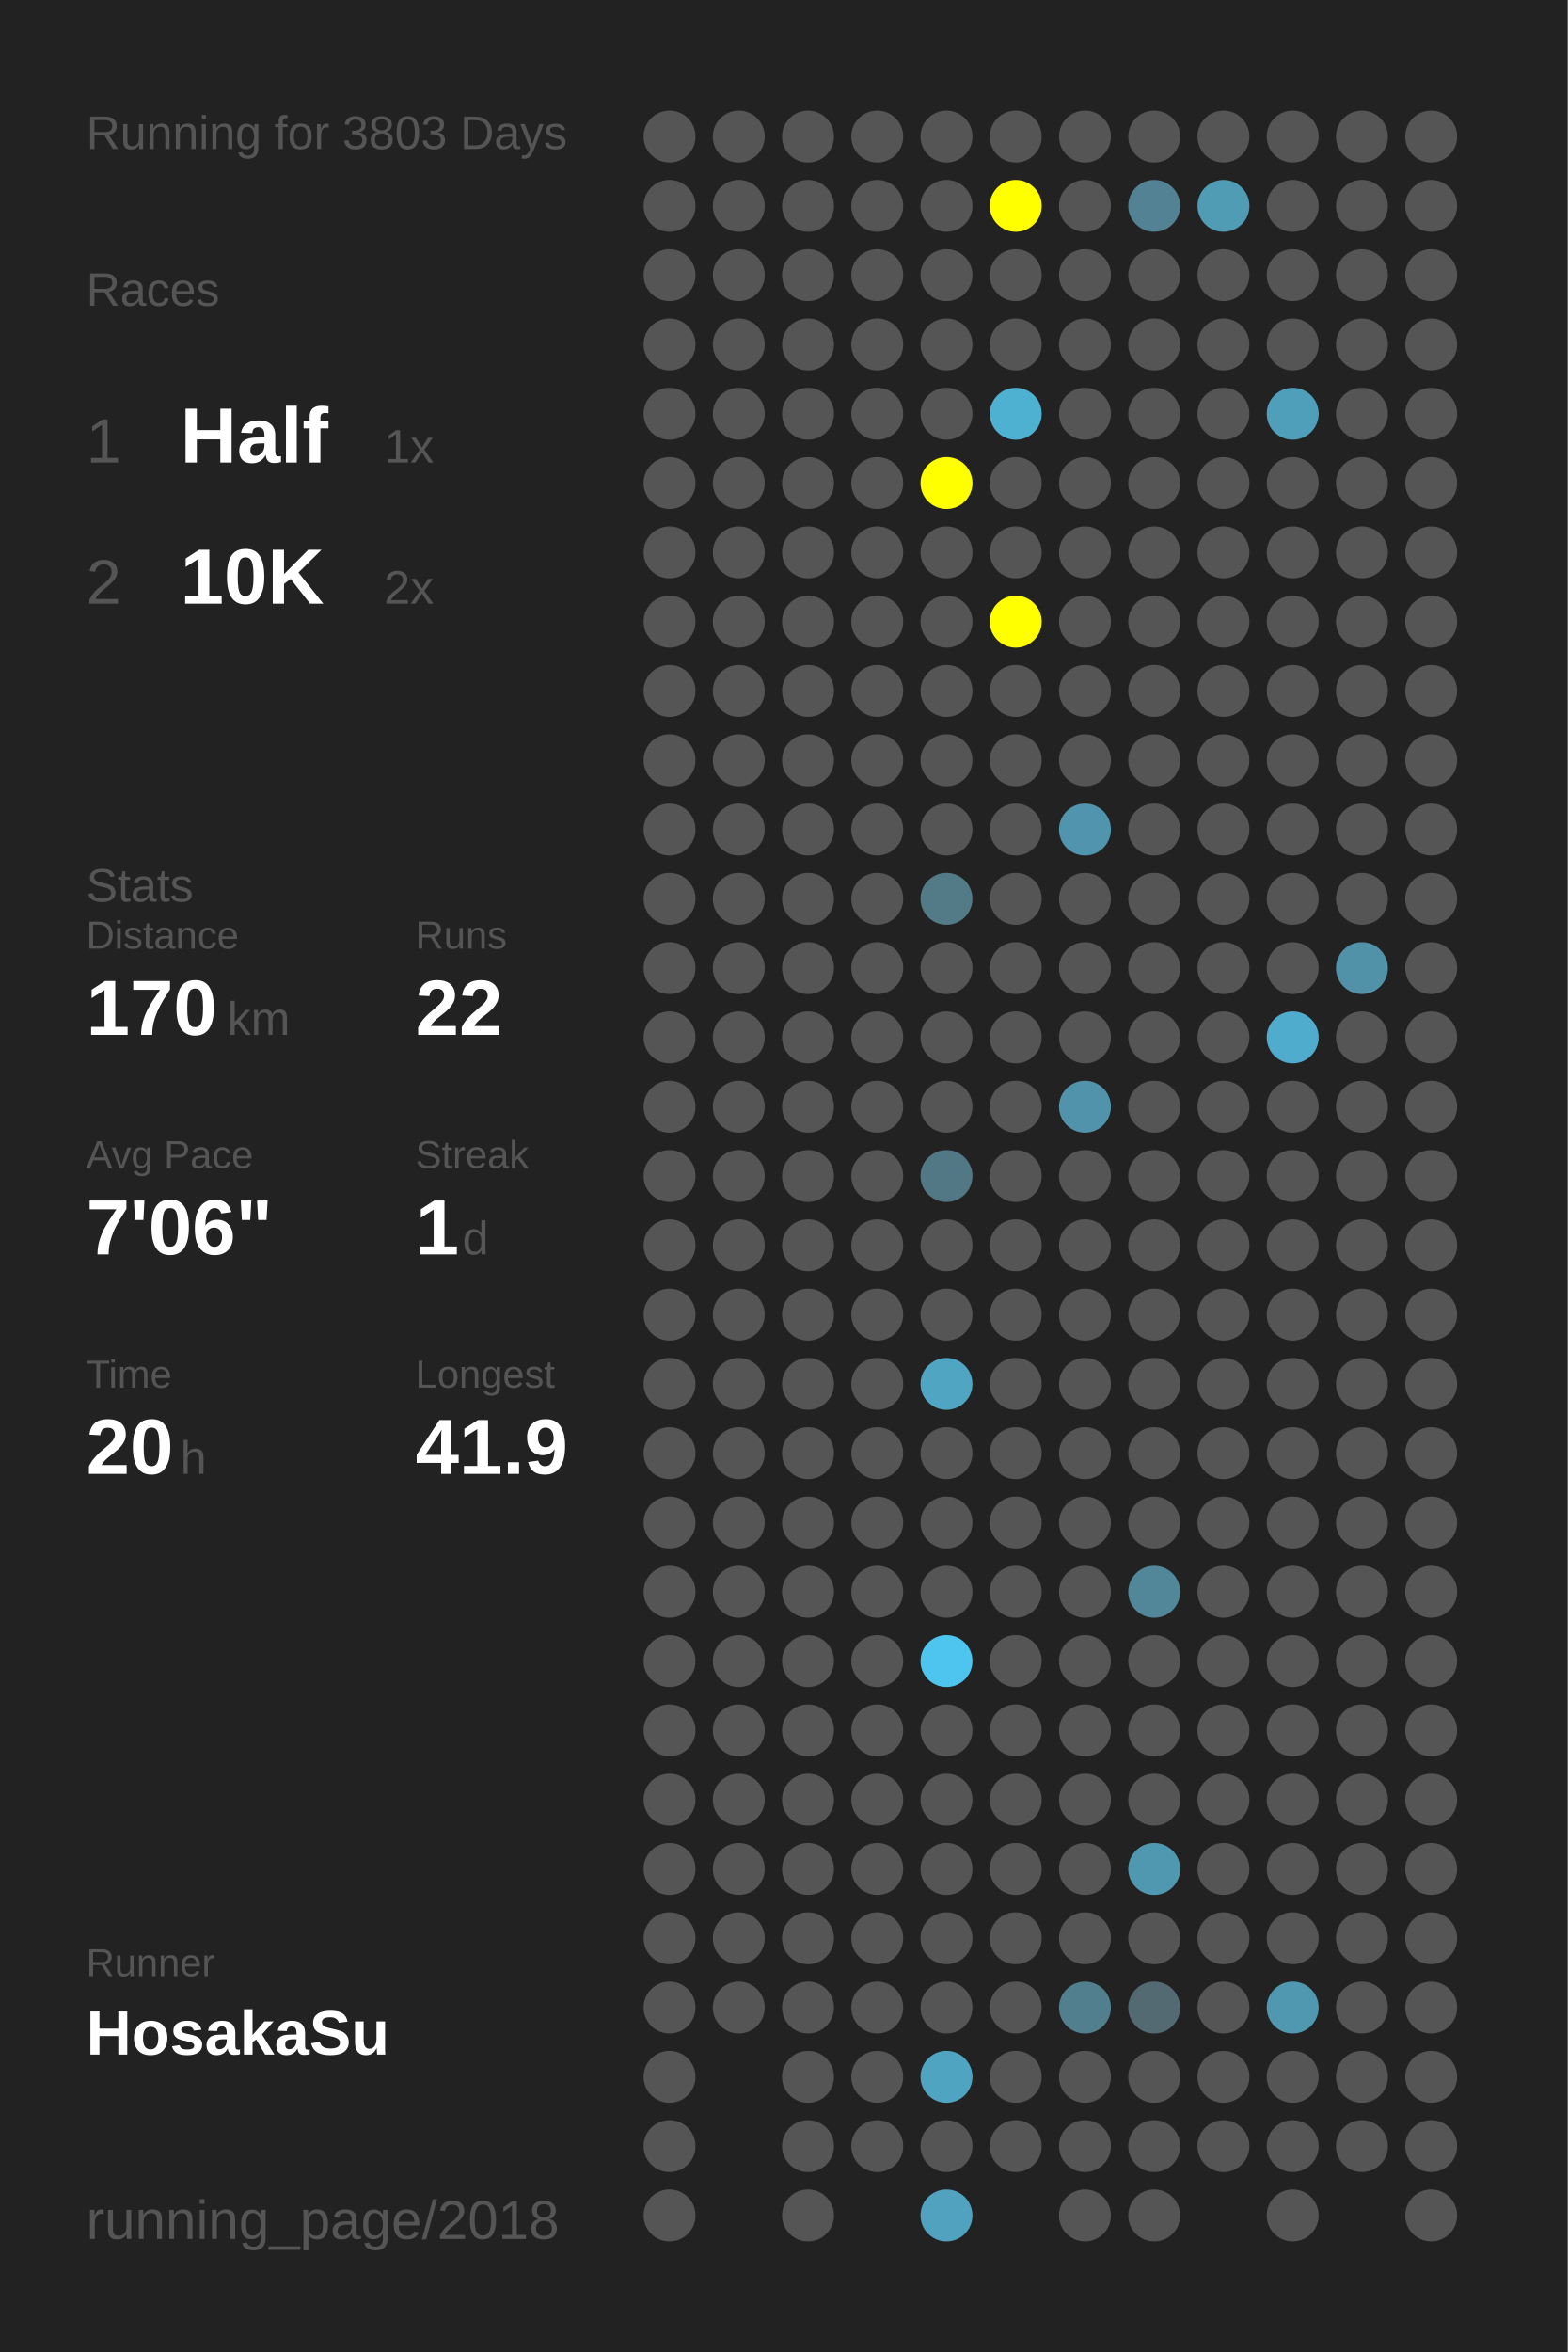
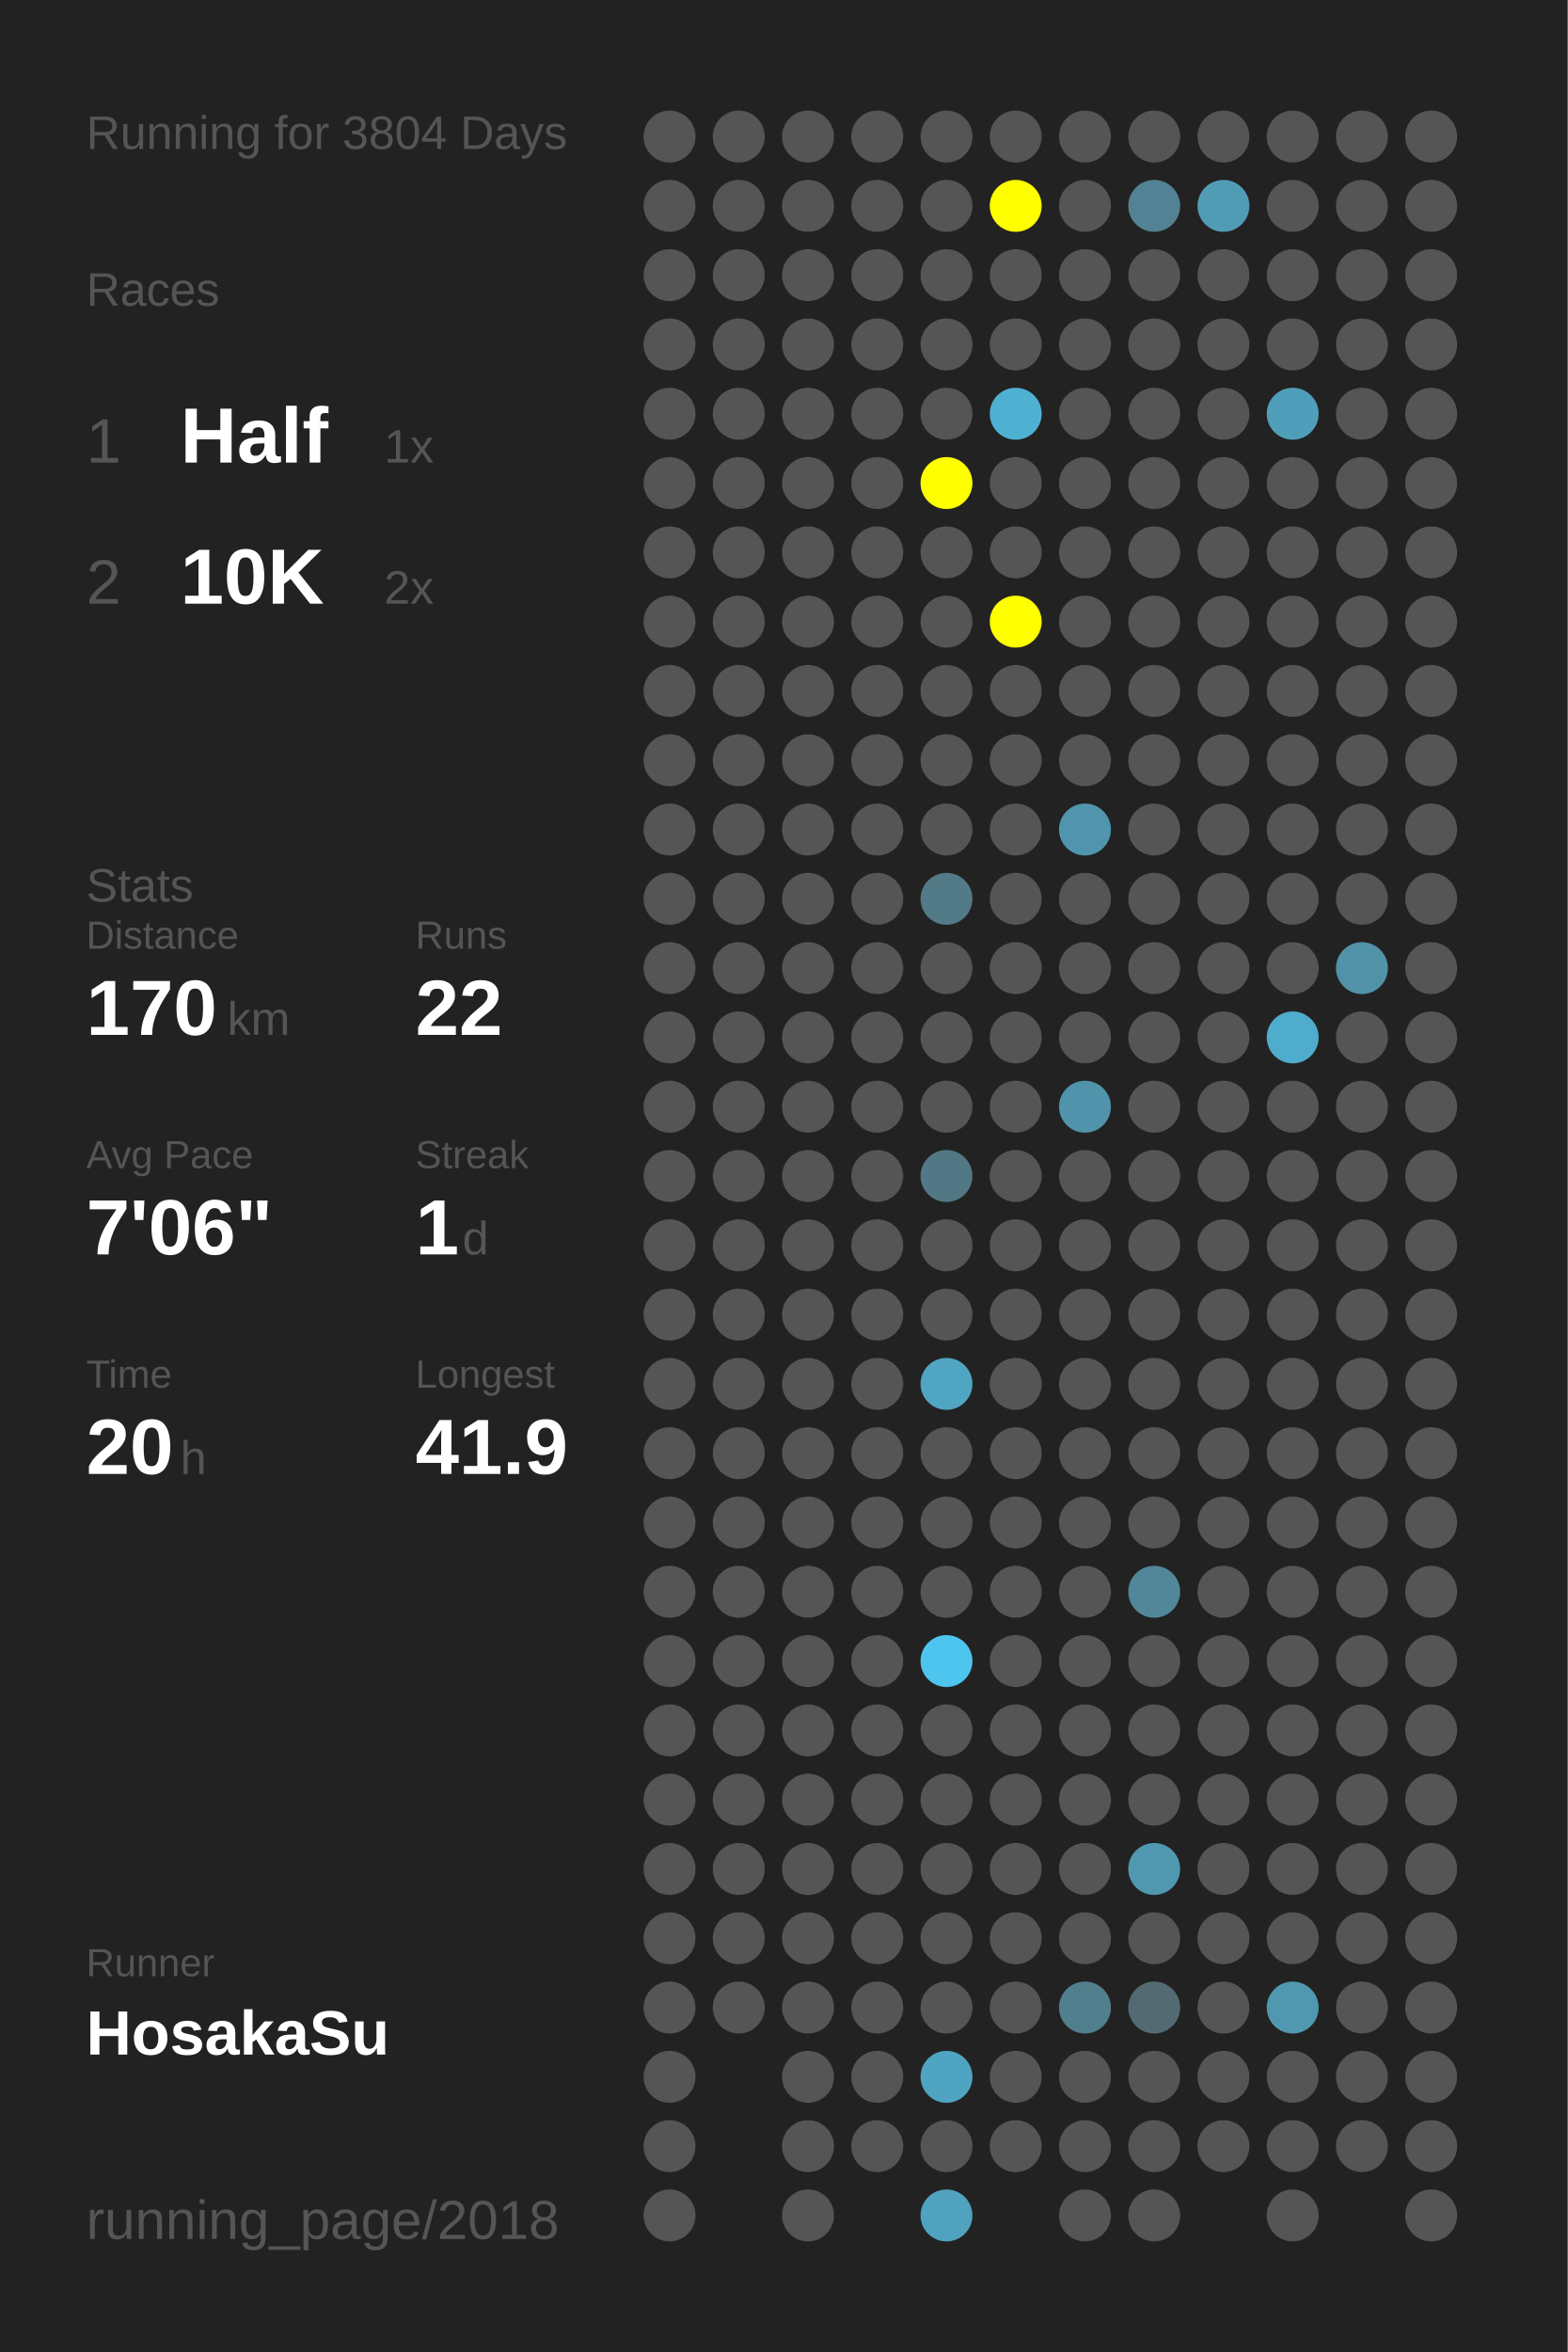
<svg xmlns="http://www.w3.org/2000/svg" baseProfile="full" height="300mm" version="1.1" viewBox="0,0,200,300" width="200mm">
  <defs />
  <rect fill="#222222" height="300" width="200" x="0" y="0" />
-   <text fill="#555555" style="font-size:6px; font-family:Arial;" x="11" y="19">Running for 3803 Days</text>
+   <text fill="#555555" style="font-size:6px; font-family:Arial;" x="11" y="19">Running for 3804 Days</text>
  <text fill="#555555" style="font-size:6px; font-family:Arial;" x="11" y="39">Races</text>
  <text fill="#555555" style="font-size:8px; font-family:Arial;" x="11" y="59">1</text>
  <text fill="#FFFFFF" style="font-size:10px; font-family:Arial; font-weight:bold;" x="23" y="59">Half</text>
  <text fill="#555555" style="font-size:6px; font-family:Arial;" x="49" y="59">1x</text>
  <text fill="#555555" style="font-size:8px; font-family:Arial;" x="11" y="77">2</text>
  <text fill="#FFFFFF" style="font-size:10px; font-family:Arial; font-weight:bold;" x="23" y="77">10K</text>
  <text fill="#555555" style="font-size:6px; font-family:Arial;" x="49" y="77">2x</text>
  <text fill="#555555" style="font-size:6px; font-family:Arial;" x="11" y="115">Stats</text>
  <text fill="#555555" style="font-size:5px; font-family:Arial;" x="11" y="121">Distance</text>
  <text fill="#FFFFFF" style="font-size:10px; font-family:Arial; font-weight:bold;" x="11" y="132">170</text>
  <text fill="#555555" style="font-size:6px; font-family:Arial;" x="29" y="132">km</text>
  <text fill="#555555" style="font-size:5px; font-family:Arial;" x="53" y="121">Runs</text>
  <text fill="#FFFFFF" style="font-size:10px; font-family:Arial; font-weight:bold;" x="53" y="132">22</text>
  <text fill="#555555" style="font-size:5px; font-family:Arial;" x="11" y="149">Avg Pace</text>
  <text fill="#FFFFFF" style="font-size:10px; font-family:Arial; font-weight:bold;" x="11" y="160">7'06"</text>
  <text fill="#555555" style="font-size:5px; font-family:Arial;" x="53" y="149">Streak</text>
  <text fill="#FFFFFF" style="font-size:10px; font-family:Arial; font-weight:bold;" x="53" y="160">1</text>
  <text fill="#555555" style="font-size:6px; font-family:Arial;" x="59" y="160">d</text>
  <text fill="#555555" style="font-size:5px; font-family:Arial;" x="11" y="177">Time</text>
  <text fill="#FFFFFF" style="font-size:10px; font-family:Arial; font-weight:bold;" x="11" y="188">20</text>
  <text fill="#555555" style="font-size:6px; font-family:Arial;" x="23" y="188">h</text>
  <text fill="#555555" style="font-size:5px; font-family:Arial;" x="53" y="177">Longest</text>
  <text fill="#FFFFFF" style="font-size:10px; font-family:Arial; font-weight:bold;" x="53" y="188">41.9</text>
  <text fill="#555555" style="font-size:5px; font-family:Arial;" x="11" y="252.065">Runner</text>
  <text fill="#FFFFFF" style="font-size:8px; font-family:Arial; font-weight:bold;" x="11" y="262.065">HosakaSu</text>
  <text fill="#555555" style="font-size:7px; font-family:Arial;" x="11" y="285.581">running_page/2018</text>
  <circle cx="85.417" cy="17.419" fill="#555555" r="3.312" />
  <circle cx="85.417" cy="26.258" fill="#555555" r="3.312" />
  <circle cx="85.417" cy="35.097" fill="#555555" r="3.312" />
  <circle cx="85.417" cy="43.935" fill="#555555" r="3.312" />
  <circle cx="85.417" cy="52.774" fill="#555555" r="3.312" />
  <circle cx="85.417" cy="61.613" fill="#555555" r="3.312" />
  <circle cx="85.417" cy="70.452" fill="#555555" r="3.312" />
  <circle cx="85.417" cy="79.29" fill="#555555" r="3.312" />
  <circle cx="85.417" cy="88.129" fill="#555555" r="3.312" />
  <circle cx="85.417" cy="96.968" fill="#555555" r="3.312" />
  <circle cx="85.417" cy="105.806" fill="#555555" r="3.312" />
  <circle cx="85.417" cy="114.645" fill="#555555" r="3.312" />
  <circle cx="85.417" cy="123.484" fill="#555555" r="3.312" />
  <circle cx="85.417" cy="132.323" fill="#555555" r="3.312" />
  <circle cx="85.417" cy="141.161" fill="#555555" r="3.312" />
  <circle cx="85.417" cy="150" fill="#555555" r="3.312" />
  <circle cx="85.417" cy="158.839" fill="#555555" r="3.312" />
  <circle cx="85.417" cy="167.677" fill="#555555" r="3.312" />
  <circle cx="85.417" cy="176.516" fill="#555555" r="3.312" />
  <circle cx="85.417" cy="185.355" fill="#555555" r="3.312" />
  <circle cx="85.417" cy="194.194" fill="#555555" r="3.312" />
  <circle cx="85.417" cy="203.032" fill="#555555" r="3.312" />
  <circle cx="85.417" cy="211.871" fill="#555555" r="3.312" />
  <circle cx="85.417" cy="220.71" fill="#555555" r="3.312" />
  <circle cx="85.417" cy="229.548" fill="#555555" r="3.312" />
  <circle cx="85.417" cy="238.387" fill="#555555" r="3.312" />
  <circle cx="85.417" cy="247.226" fill="#555555" r="3.312" />
  <circle cx="85.417" cy="256.065" fill="#555555" r="3.312" />
  <circle cx="85.417" cy="264.903" fill="#555555" r="3.312" />
  <circle cx="85.417" cy="273.742" fill="#555555" r="3.312" />
  <circle cx="85.417" cy="282.581" fill="#555555" r="3.312" />
  <circle cx="94.25" cy="17.419" fill="#555555" r="3.312" />
  <circle cx="94.25" cy="26.258" fill="#555555" r="3.312" />
  <circle cx="94.25" cy="35.097" fill="#555555" r="3.312" />
  <circle cx="94.25" cy="43.935" fill="#555555" r="3.312" />
  <circle cx="94.25" cy="52.774" fill="#555555" r="3.312" />
  <circle cx="94.25" cy="61.613" fill="#555555" r="3.312" />
  <circle cx="94.25" cy="70.452" fill="#555555" r="3.312" />
  <circle cx="94.25" cy="79.29" fill="#555555" r="3.312" />
  <circle cx="94.25" cy="88.129" fill="#555555" r="3.312" />
  <circle cx="94.25" cy="96.968" fill="#555555" r="3.312" />
  <circle cx="94.25" cy="105.806" fill="#555555" r="3.312" />
  <circle cx="94.25" cy="114.645" fill="#555555" r="3.312" />
  <circle cx="94.25" cy="123.484" fill="#555555" r="3.312" />
  <circle cx="94.25" cy="132.323" fill="#555555" r="3.312" />
  <circle cx="94.25" cy="141.161" fill="#555555" r="3.312" />
  <circle cx="94.25" cy="150" fill="#555555" r="3.312" />
  <circle cx="94.25" cy="158.839" fill="#555555" r="3.312" />
  <circle cx="94.25" cy="167.677" fill="#555555" r="3.312" />
  <circle cx="94.25" cy="176.516" fill="#555555" r="3.312" />
  <circle cx="94.25" cy="185.355" fill="#555555" r="3.312" />
  <circle cx="94.25" cy="194.194" fill="#555555" r="3.312" />
  <circle cx="94.25" cy="203.032" fill="#555555" r="3.312" />
  <circle cx="94.25" cy="211.871" fill="#555555" r="3.312" />
  <circle cx="94.25" cy="220.71" fill="#555555" r="3.312" />
  <circle cx="94.25" cy="229.548" fill="#555555" r="3.312" />
  <circle cx="94.25" cy="238.387" fill="#555555" r="3.312" />
  <circle cx="94.25" cy="247.226" fill="#555555" r="3.312" />
  <circle cx="94.25" cy="256.065" fill="#555555" r="3.312" />
  <circle cx="103.083" cy="17.419" fill="#555555" r="3.312" />
  <circle cx="103.083" cy="26.258" fill="#555555" r="3.312" />
  <circle cx="103.083" cy="35.097" fill="#555555" r="3.312" />
  <circle cx="103.083" cy="43.935" fill="#555555" r="3.312" />
  <circle cx="103.083" cy="52.774" fill="#555555" r="3.312" />
  <circle cx="103.083" cy="61.613" fill="#555555" r="3.312" />
  <circle cx="103.083" cy="70.452" fill="#555555" r="3.312" />
  <circle cx="103.083" cy="79.29" fill="#555555" r="3.312" />
  <circle cx="103.083" cy="88.129" fill="#555555" r="3.312" />
  <circle cx="103.083" cy="96.968" fill="#555555" r="3.312" />
  <circle cx="103.083" cy="105.806" fill="#555555" r="3.312" />
  <circle cx="103.083" cy="114.645" fill="#555555" r="3.312" />
  <circle cx="103.083" cy="123.484" fill="#555555" r="3.312" />
  <circle cx="103.083" cy="132.323" fill="#555555" r="3.312" />
  <circle cx="103.083" cy="141.161" fill="#555555" r="3.312" />
  <circle cx="103.083" cy="150" fill="#555555" r="3.312" />
  <circle cx="103.083" cy="158.839" fill="#555555" r="3.312" />
  <circle cx="103.083" cy="167.677" fill="#555555" r="3.312" />
  <circle cx="103.083" cy="176.516" fill="#555555" r="3.312" />
  <circle cx="103.083" cy="185.355" fill="#555555" r="3.312" />
  <circle cx="103.083" cy="194.194" fill="#555555" r="3.312" />
  <circle cx="103.083" cy="203.032" fill="#555555" r="3.312" />
  <circle cx="103.083" cy="211.871" fill="#555555" r="3.312" />
  <circle cx="103.083" cy="220.71" fill="#555555" r="3.312" />
  <circle cx="103.083" cy="229.548" fill="#555555" r="3.312" />
  <circle cx="103.083" cy="238.387" fill="#555555" r="3.312" />
  <circle cx="103.083" cy="247.226" fill="#555555" r="3.312" />
  <circle cx="103.083" cy="256.065" fill="#555555" r="3.312" />
  <circle cx="103.083" cy="264.903" fill="#555555" r="3.312" />
  <circle cx="103.083" cy="273.742" fill="#555555" r="3.312" />
  <circle cx="103.083" cy="282.581" fill="#555555" r="3.312" />
  <circle cx="111.917" cy="17.419" fill="#555555" r="3.312" />
  <circle cx="111.917" cy="26.258" fill="#555555" r="3.312" />
  <circle cx="111.917" cy="35.097" fill="#555555" r="3.312" />
  <circle cx="111.917" cy="43.935" fill="#555555" r="3.312" />
  <circle cx="111.917" cy="52.774" fill="#555555" r="3.312" />
  <circle cx="111.917" cy="61.613" fill="#555555" r="3.312" />
  <circle cx="111.917" cy="70.452" fill="#555555" r="3.312" />
  <circle cx="111.917" cy="79.29" fill="#555555" r="3.312" />
  <circle cx="111.917" cy="88.129" fill="#555555" r="3.312" />
  <circle cx="111.917" cy="96.968" fill="#555555" r="3.312" />
  <circle cx="111.917" cy="105.806" fill="#555555" r="3.312" />
  <circle cx="111.917" cy="114.645" fill="#555555" r="3.312" />
  <circle cx="111.917" cy="123.484" fill="#555555" r="3.312" />
  <circle cx="111.917" cy="132.323" fill="#555555" r="3.312" />
  <circle cx="111.917" cy="141.161" fill="#555555" r="3.312" />
  <circle cx="111.917" cy="150" fill="#555555" r="3.312" />
  <circle cx="111.917" cy="158.839" fill="#555555" r="3.312" />
  <circle cx="111.917" cy="167.677" fill="#555555" r="3.312" />
  <circle cx="111.917" cy="176.516" fill="#555555" r="3.312" />
  <circle cx="111.917" cy="185.355" fill="#555555" r="3.312" />
  <circle cx="111.917" cy="194.194" fill="#555555" r="3.312" />
  <circle cx="111.917" cy="203.032" fill="#555555" r="3.312" />
  <circle cx="111.917" cy="211.871" fill="#555555" r="3.312" />
  <circle cx="111.917" cy="220.71" fill="#555555" r="3.312" />
  <circle cx="111.917" cy="229.548" fill="#555555" r="3.312" />
  <circle cx="111.917" cy="238.387" fill="#555555" r="3.312" />
  <circle cx="111.917" cy="247.226" fill="#555555" r="3.312" />
  <circle cx="111.917" cy="256.065" fill="#555555" r="3.312" />
  <circle cx="111.917" cy="264.903" fill="#555555" r="3.312" />
  <circle cx="111.917" cy="273.742" fill="#555555" r="3.312" />
  <circle cx="120.75" cy="17.419" fill="#555555" r="3.312" />
  <circle cx="120.75" cy="26.258" fill="#555555" r="3.312" />
  <circle cx="120.75" cy="35.097" fill="#555555" r="3.312" />
  <circle cx="120.75" cy="43.935" fill="#555555" r="3.312" />
  <circle cx="120.75" cy="52.774" fill="#555555" r="3.312" />
  <circle cx="120.75" cy="61.613" fill="#FFFF00" r="3.312" />
  <circle cx="120.75" cy="70.452" fill="#555555" r="3.312" />
  <circle cx="120.75" cy="79.29" fill="#555555" r="3.312" />
  <circle cx="120.75" cy="88.129" fill="#555555" r="3.312" />
  <circle cx="120.75" cy="96.968" fill="#555555" r="3.312" />
  <circle cx="120.75" cy="105.806" fill="#555555" r="3.312" />
  <circle cx="120.75" cy="114.645" fill="#527a87" r="3.312" />
  <circle cx="120.75" cy="123.484" fill="#555555" r="3.312" />
  <circle cx="120.75" cy="132.323" fill="#555555" r="3.312" />
  <circle cx="120.75" cy="141.161" fill="#555555" r="3.312" />
  <circle cx="120.75" cy="150" fill="#527885" r="3.312" />
  <circle cx="120.75" cy="158.839" fill="#555555" r="3.312" />
  <circle cx="120.75" cy="167.677" fill="#555555" r="3.312" />
  <circle cx="120.75" cy="176.516" fill="#4fa5c2" r="3.312" />
  <circle cx="120.75" cy="185.355" fill="#555555" r="3.312" />
  <circle cx="120.75" cy="194.194" fill="#555555" r="3.312" />
  <circle cx="120.75" cy="203.032" fill="#555555" r="3.312" />
  <circle cx="120.75" cy="211.871" fill="#4dc5ee" r="3.312" />
  <circle cx="120.75" cy="220.71" fill="#555555" r="3.312" />
  <circle cx="120.75" cy="229.548" fill="#555555" r="3.312" />
  <circle cx="120.75" cy="238.387" fill="#555555" r="3.312" />
  <circle cx="120.75" cy="247.226" fill="#555555" r="3.312" />
  <circle cx="120.75" cy="256.065" fill="#555555" r="3.312" />
  <circle cx="120.75" cy="264.903" fill="#4fa4c1" r="3.312" />
  <circle cx="120.75" cy="273.742" fill="#555555" r="3.312" />
  <circle cx="120.75" cy="282.581" fill="#50a2be" r="3.312" />
  <circle cx="129.583" cy="17.419" fill="#555555" r="3.312" />
  <circle cx="129.583" cy="26.258" fill="#FFFF00" r="3.312" />
  <circle cx="129.583" cy="35.097" fill="#555555" r="3.312" />
  <circle cx="129.583" cy="43.935" fill="#555555" r="3.312" />
  <circle cx="129.583" cy="52.774" fill="#4fb1d2" r="3.312" />
  <circle cx="129.583" cy="61.613" fill="#555555" r="3.312" />
  <circle cx="129.583" cy="70.452" fill="#555555" r="3.312" />
  <circle cx="129.583" cy="79.29" fill="#FFFF00" r="3.312" />
  <circle cx="129.583" cy="88.129" fill="#555555" r="3.312" />
  <circle cx="129.583" cy="96.968" fill="#555555" r="3.312" />
  <circle cx="129.583" cy="105.806" fill="#555555" r="3.312" />
  <circle cx="129.583" cy="114.645" fill="#555555" r="3.312" />
  <circle cx="129.583" cy="123.484" fill="#555555" r="3.312" />
  <circle cx="129.583" cy="132.323" fill="#555555" r="3.312" />
  <circle cx="129.583" cy="141.161" fill="#555555" r="3.312" />
  <circle cx="129.583" cy="150" fill="#555555" r="3.312" />
  <circle cx="129.583" cy="158.839" fill="#555555" r="3.312" />
  <circle cx="129.583" cy="167.677" fill="#555555" r="3.312" />
  <circle cx="129.583" cy="176.516" fill="#555555" r="3.312" />
  <circle cx="129.583" cy="185.355" fill="#555555" r="3.312" />
  <circle cx="129.583" cy="194.194" fill="#555555" r="3.312" />
  <circle cx="129.583" cy="203.032" fill="#555555" r="3.312" />
  <circle cx="129.583" cy="211.871" fill="#555555" r="3.312" />
  <circle cx="129.583" cy="220.71" fill="#555555" r="3.312" />
  <circle cx="129.583" cy="229.548" fill="#555555" r="3.312" />
  <circle cx="129.583" cy="238.387" fill="#555555" r="3.312" />
  <circle cx="129.583" cy="247.226" fill="#555555" r="3.312" />
  <circle cx="129.583" cy="256.065" fill="#555555" r="3.312" />
  <circle cx="129.583" cy="264.903" fill="#555555" r="3.312" />
  <circle cx="129.583" cy="273.742" fill="#555555" r="3.312" />
  <circle cx="138.417" cy="17.419" fill="#555555" r="3.312" />
  <circle cx="138.417" cy="26.258" fill="#555555" r="3.312" />
  <circle cx="138.417" cy="35.097" fill="#555555" r="3.312" />
  <circle cx="138.417" cy="43.935" fill="#555555" r="3.312" />
  <circle cx="138.417" cy="52.774" fill="#555555" r="3.312" />
  <circle cx="138.417" cy="61.613" fill="#555555" r="3.312" />
  <circle cx="138.417" cy="70.452" fill="#555555" r="3.312" />
  <circle cx="138.417" cy="79.29" fill="#555555" r="3.312" />
  <circle cx="138.417" cy="88.129" fill="#555555" r="3.312" />
  <circle cx="138.417" cy="96.968" fill="#555555" r="3.312" />
  <circle cx="138.417" cy="105.806" fill="#5095ad" r="3.312" />
  <circle cx="138.417" cy="114.645" fill="#555555" r="3.312" />
  <circle cx="138.417" cy="123.484" fill="#555555" r="3.312" />
  <circle cx="138.417" cy="132.323" fill="#555555" r="3.312" />
  <circle cx="138.417" cy="141.161" fill="#5093aa" r="3.312" />
  <circle cx="138.417" cy="150" fill="#555555" r="3.312" />
  <circle cx="138.417" cy="158.839" fill="#555555" r="3.312" />
  <circle cx="138.417" cy="167.677" fill="#555555" r="3.312" />
  <circle cx="138.417" cy="176.516" fill="#555555" r="3.312" />
  <circle cx="138.417" cy="185.355" fill="#555555" r="3.312" />
  <circle cx="138.417" cy="194.194" fill="#555555" r="3.312" />
  <circle cx="138.417" cy="203.032" fill="#555555" r="3.312" />
  <circle cx="138.417" cy="211.871" fill="#555555" r="3.312" />
  <circle cx="138.417" cy="220.71" fill="#555555" r="3.312" />
  <circle cx="138.417" cy="229.548" fill="#555555" r="3.312" />
  <circle cx="138.417" cy="238.387" fill="#555555" r="3.312" />
  <circle cx="138.417" cy="247.226" fill="#555555" r="3.312" />
  <circle cx="138.417" cy="256.065" fill="#527f8e" r="3.312" />
  <circle cx="138.417" cy="264.903" fill="#555555" r="3.312" />
  <circle cx="138.417" cy="273.742" fill="#555555" r="3.312" />
  <circle cx="138.417" cy="282.581" fill="#555555" r="3.312" />
  <circle cx="147.25" cy="17.419" fill="#555555" r="3.312" />
  <circle cx="147.25" cy="26.258" fill="#528293" r="3.312" />
  <circle cx="147.25" cy="35.097" fill="#555555" r="3.312" />
  <circle cx="147.25" cy="43.935" fill="#555555" r="3.312" />
  <circle cx="147.25" cy="52.774" fill="#555555" r="3.312" />
  <circle cx="147.25" cy="61.613" fill="#555555" r="3.312" />
  <circle cx="147.25" cy="70.452" fill="#555555" r="3.312" />
  <circle cx="147.25" cy="79.29" fill="#555555" r="3.312" />
  <circle cx="147.25" cy="88.129" fill="#555555" r="3.312" />
  <circle cx="147.25" cy="96.968" fill="#555555" r="3.312" />
  <circle cx="147.25" cy="105.806" fill="#555555" r="3.312" />
  <circle cx="147.25" cy="114.645" fill="#555555" r="3.312" />
  <circle cx="147.25" cy="123.484" fill="#555555" r="3.312" />
  <circle cx="147.25" cy="132.323" fill="#555555" r="3.312" />
  <circle cx="147.25" cy="141.161" fill="#555555" r="3.312" />
  <circle cx="147.25" cy="150" fill="#555555" r="3.312" />
  <circle cx="147.25" cy="158.839" fill="#555555" r="3.312" />
  <circle cx="147.25" cy="167.677" fill="#555555" r="3.312" />
  <circle cx="147.25" cy="176.516" fill="#555555" r="3.312" />
  <circle cx="147.25" cy="185.355" fill="#555555" r="3.312" />
  <circle cx="147.25" cy="194.194" fill="#555555" r="3.312" />
  <circle cx="147.25" cy="203.032" fill="#518799" r="3.312" />
  <circle cx="147.25" cy="211.871" fill="#555555" r="3.312" />
  <circle cx="147.25" cy="220.71" fill="#555555" r="3.312" />
  <circle cx="147.25" cy="229.548" fill="#555555" r="3.312" />
  <circle cx="147.25" cy="238.387" fill="#5098b0" r="3.312" />
  <circle cx="147.25" cy="247.226" fill="#555555" r="3.312" />
  <circle cx="147.25" cy="256.065" fill="#536a72" r="3.312" />
  <circle cx="147.25" cy="264.903" fill="#555555" r="3.312" />
  <circle cx="147.25" cy="273.742" fill="#555555" r="3.312" />
  <circle cx="147.25" cy="282.581" fill="#555555" r="3.312" />
  <circle cx="156.083" cy="17.419" fill="#555555" r="3.312" />
  <circle cx="156.083" cy="26.258" fill="#509cb5" r="3.312" />
  <circle cx="156.083" cy="35.097" fill="#555555" r="3.312" />
  <circle cx="156.083" cy="43.935" fill="#555555" r="3.312" />
  <circle cx="156.083" cy="52.774" fill="#555555" r="3.312" />
  <circle cx="156.083" cy="61.613" fill="#555555" r="3.312" />
  <circle cx="156.083" cy="70.452" fill="#555555" r="3.312" />
  <circle cx="156.083" cy="79.29" fill="#555555" r="3.312" />
  <circle cx="156.083" cy="88.129" fill="#555555" r="3.312" />
  <circle cx="156.083" cy="96.968" fill="#555555" r="3.312" />
  <circle cx="156.083" cy="105.806" fill="#555555" r="3.312" />
  <circle cx="156.083" cy="114.645" fill="#555555" r="3.312" />
  <circle cx="156.083" cy="123.484" fill="#555555" r="3.312" />
  <circle cx="156.083" cy="132.323" fill="#555555" r="3.312" />
  <circle cx="156.083" cy="141.161" fill="#555555" r="3.312" />
  <circle cx="156.083" cy="150" fill="#555555" r="3.312" />
  <circle cx="156.083" cy="158.839" fill="#555555" r="3.312" />
  <circle cx="156.083" cy="167.677" fill="#555555" r="3.312" />
  <circle cx="156.083" cy="176.516" fill="#555555" r="3.312" />
  <circle cx="156.083" cy="185.355" fill="#555555" r="3.312" />
  <circle cx="156.083" cy="194.194" fill="#555555" r="3.312" />
  <circle cx="156.083" cy="203.032" fill="#555555" r="3.312" />
  <circle cx="156.083" cy="211.871" fill="#555555" r="3.312" />
  <circle cx="156.083" cy="220.71" fill="#555555" r="3.312" />
  <circle cx="156.083" cy="229.548" fill="#555555" r="3.312" />
  <circle cx="156.083" cy="238.387" fill="#555555" r="3.312" />
  <circle cx="156.083" cy="247.226" fill="#555555" r="3.312" />
  <circle cx="156.083" cy="256.065" fill="#555555" r="3.312" />
  <circle cx="156.083" cy="264.903" fill="#555555" r="3.312" />
  <circle cx="156.083" cy="273.742" fill="#555555" r="3.312" />
  <circle cx="164.917" cy="17.419" fill="#555555" r="3.312" />
  <circle cx="164.917" cy="26.258" fill="#555555" r="3.312" />
  <circle cx="164.917" cy="35.097" fill="#555555" r="3.312" />
  <circle cx="164.917" cy="43.935" fill="#555555" r="3.312" />
  <circle cx="164.917" cy="52.774" fill="#509fba" r="3.312" />
  <circle cx="164.917" cy="61.613" fill="#555555" r="3.312" />
  <circle cx="164.917" cy="70.452" fill="#555555" r="3.312" />
  <circle cx="164.917" cy="79.29" fill="#555555" r="3.312" />
  <circle cx="164.917" cy="88.129" fill="#555555" r="3.312" />
  <circle cx="164.917" cy="96.968" fill="#555555" r="3.312" />
  <circle cx="164.917" cy="105.806" fill="#555555" r="3.312" />
  <circle cx="164.917" cy="114.645" fill="#555555" r="3.312" />
  <circle cx="164.917" cy="123.484" fill="#555555" r="3.312" />
  <circle cx="164.917" cy="132.323" fill="#4faccc" r="3.312" />
  <circle cx="164.917" cy="141.161" fill="#555555" r="3.312" />
  <circle cx="164.917" cy="150" fill="#555555" r="3.312" />
  <circle cx="164.917" cy="158.839" fill="#555555" r="3.312" />
  <circle cx="164.917" cy="167.677" fill="#555555" r="3.312" />
  <circle cx="164.917" cy="176.516" fill="#555555" r="3.312" />
  <circle cx="164.917" cy="185.355" fill="#555555" r="3.312" />
  <circle cx="164.917" cy="194.194" fill="#555555" r="3.312" />
  <circle cx="164.917" cy="203.032" fill="#555555" r="3.312" />
  <circle cx="164.917" cy="211.871" fill="#555555" r="3.312" />
  <circle cx="164.917" cy="220.71" fill="#555555" r="3.312" />
  <circle cx="164.917" cy="229.548" fill="#555555" r="3.312" />
  <circle cx="164.917" cy="238.387" fill="#555555" r="3.312" />
  <circle cx="164.917" cy="247.226" fill="#555555" r="3.312" />
  <circle cx="164.917" cy="256.065" fill="#5098b0" r="3.312" />
  <circle cx="164.917" cy="264.903" fill="#555555" r="3.312" />
  <circle cx="164.917" cy="273.742" fill="#555555" r="3.312" />
  <circle cx="164.917" cy="282.581" fill="#555555" r="3.312" />
  <circle cx="173.75" cy="17.419" fill="#555555" r="3.312" />
  <circle cx="173.75" cy="26.258" fill="#555555" r="3.312" />
  <circle cx="173.75" cy="35.097" fill="#555555" r="3.312" />
  <circle cx="173.75" cy="43.935" fill="#555555" r="3.312" />
  <circle cx="173.75" cy="52.774" fill="#555555" r="3.312" />
  <circle cx="173.75" cy="61.613" fill="#555555" r="3.312" />
  <circle cx="173.75" cy="70.452" fill="#555555" r="3.312" />
  <circle cx="173.75" cy="79.29" fill="#555555" r="3.312" />
  <circle cx="173.75" cy="88.129" fill="#555555" r="3.312" />
  <circle cx="173.75" cy="96.968" fill="#555555" r="3.312" />
  <circle cx="173.75" cy="105.806" fill="#555555" r="3.312" />
  <circle cx="173.75" cy="114.645" fill="#555555" r="3.312" />
  <circle cx="173.75" cy="123.484" fill="#5192a8" r="3.312" />
  <circle cx="173.75" cy="132.323" fill="#555555" r="3.312" />
  <circle cx="173.75" cy="141.161" fill="#555555" r="3.312" />
  <circle cx="173.75" cy="150" fill="#555555" r="3.312" />
  <circle cx="173.75" cy="158.839" fill="#555555" r="3.312" />
  <circle cx="173.75" cy="167.677" fill="#555555" r="3.312" />
  <circle cx="173.75" cy="176.516" fill="#555555" r="3.312" />
  <circle cx="173.75" cy="185.355" fill="#555555" r="3.312" />
  <circle cx="173.75" cy="194.194" fill="#555555" r="3.312" />
  <circle cx="173.75" cy="203.032" fill="#555555" r="3.312" />
  <circle cx="173.75" cy="211.871" fill="#555555" r="3.312" />
  <circle cx="173.75" cy="220.71" fill="#555555" r="3.312" />
  <circle cx="173.75" cy="229.548" fill="#555555" r="3.312" />
  <circle cx="173.75" cy="238.387" fill="#555555" r="3.312" />
  <circle cx="173.75" cy="247.226" fill="#555555" r="3.312" />
  <circle cx="173.75" cy="256.065" fill="#555555" r="3.312" />
  <circle cx="173.75" cy="264.903" fill="#555555" r="3.312" />
  <circle cx="173.75" cy="273.742" fill="#555555" r="3.312" />
  <circle cx="182.583" cy="17.419" fill="#555555" r="3.312" />
  <circle cx="182.583" cy="26.258" fill="#555555" r="3.312" />
  <circle cx="182.583" cy="35.097" fill="#555555" r="3.312" />
  <circle cx="182.583" cy="43.935" fill="#555555" r="3.312" />
  <circle cx="182.583" cy="52.774" fill="#555555" r="3.312" />
  <circle cx="182.583" cy="61.613" fill="#555555" r="3.312" />
  <circle cx="182.583" cy="70.452" fill="#555555" r="3.312" />
  <circle cx="182.583" cy="79.29" fill="#555555" r="3.312" />
  <circle cx="182.583" cy="88.129" fill="#555555" r="3.312" />
  <circle cx="182.583" cy="96.968" fill="#555555" r="3.312" />
  <circle cx="182.583" cy="105.806" fill="#555555" r="3.312" />
  <circle cx="182.583" cy="114.645" fill="#555555" r="3.312" />
  <circle cx="182.583" cy="123.484" fill="#555555" r="3.312" />
  <circle cx="182.583" cy="132.323" fill="#555555" r="3.312" />
  <circle cx="182.583" cy="141.161" fill="#555555" r="3.312" />
  <circle cx="182.583" cy="150" fill="#555555" r="3.312" />
  <circle cx="182.583" cy="158.839" fill="#555555" r="3.312" />
  <circle cx="182.583" cy="167.677" fill="#555555" r="3.312" />
  <circle cx="182.583" cy="176.516" fill="#555555" r="3.312" />
  <circle cx="182.583" cy="185.355" fill="#555555" r="3.312" />
  <circle cx="182.583" cy="194.194" fill="#555555" r="3.312" />
  <circle cx="182.583" cy="203.032" fill="#555555" r="3.312" />
  <circle cx="182.583" cy="211.871" fill="#555555" r="3.312" />
  <circle cx="182.583" cy="220.71" fill="#555555" r="3.312" />
  <circle cx="182.583" cy="229.548" fill="#555555" r="3.312" />
  <circle cx="182.583" cy="238.387" fill="#555555" r="3.312" />
  <circle cx="182.583" cy="247.226" fill="#555555" r="3.312" />
  <circle cx="182.583" cy="256.065" fill="#555555" r="3.312" />
  <circle cx="182.583" cy="264.903" fill="#555555" r="3.312" />
  <circle cx="182.583" cy="273.742" fill="#555555" r="3.312" />
  <circle cx="182.583" cy="282.581" fill="#555555" r="3.312" />
</svg>
